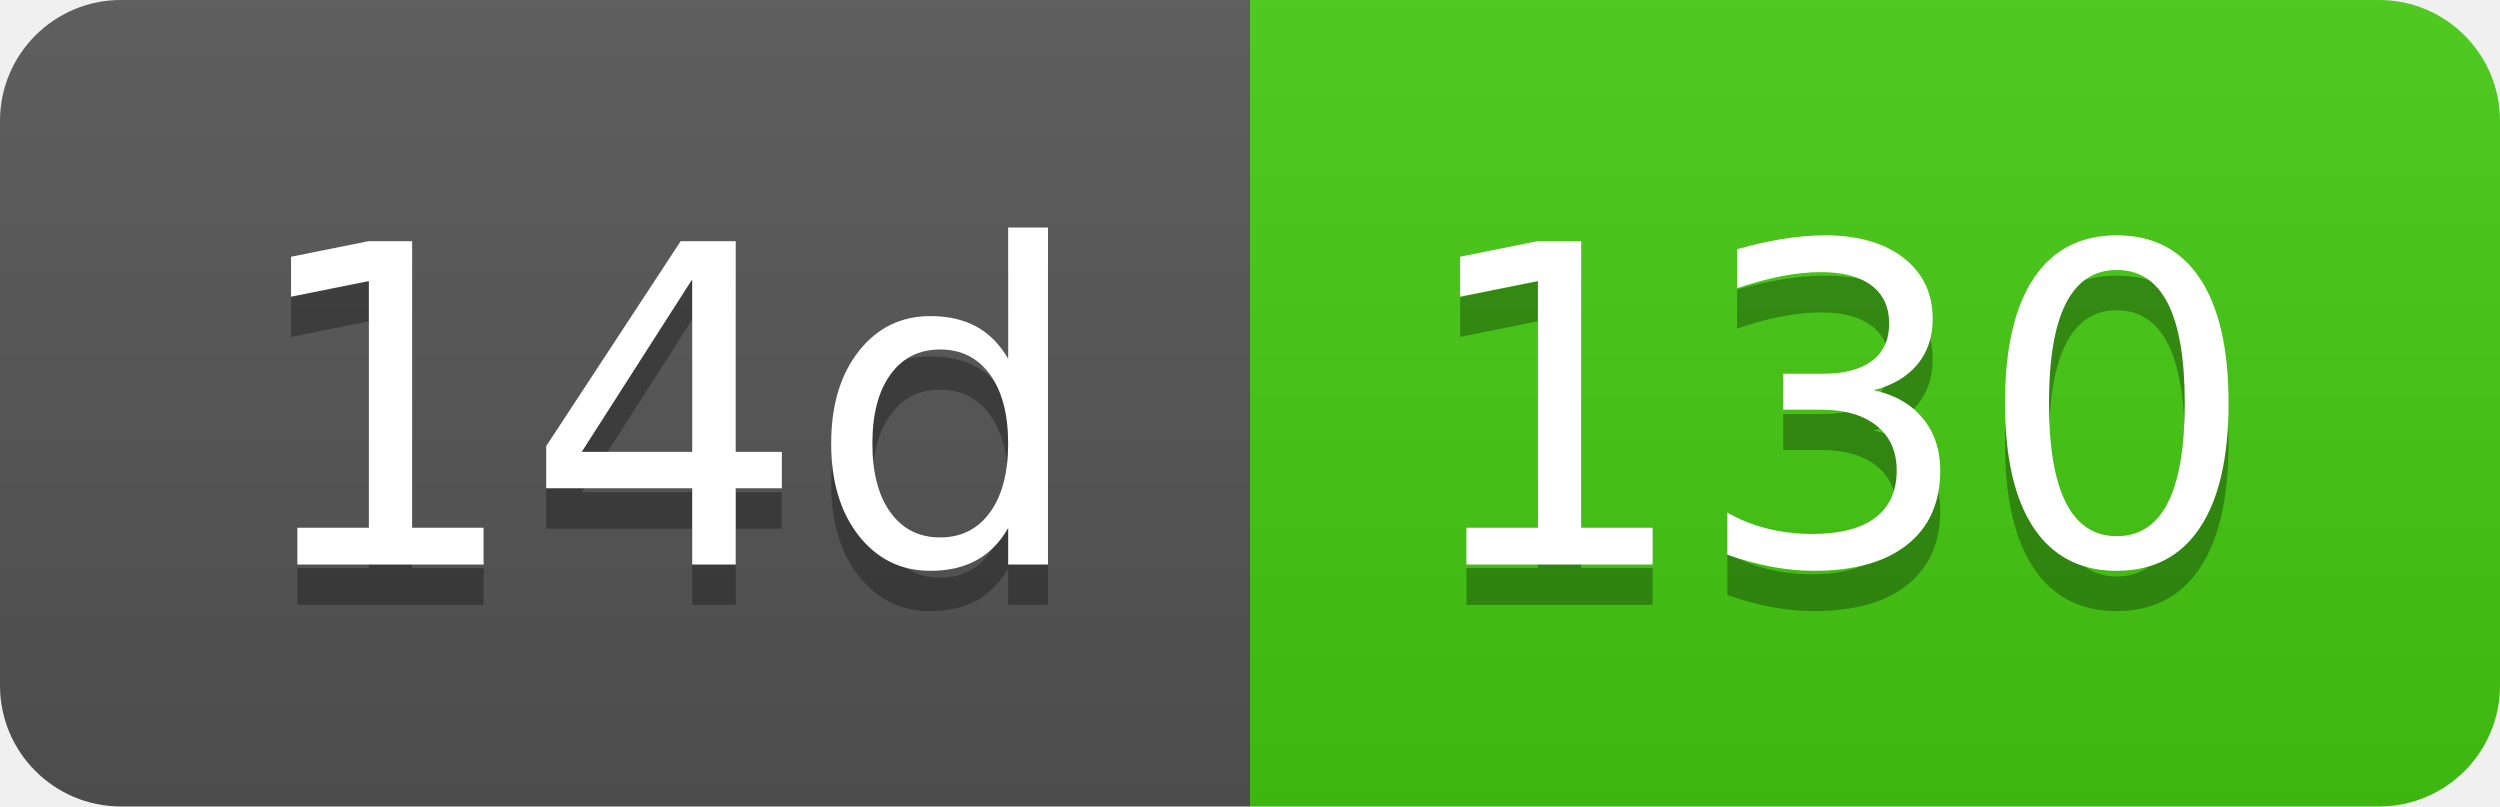
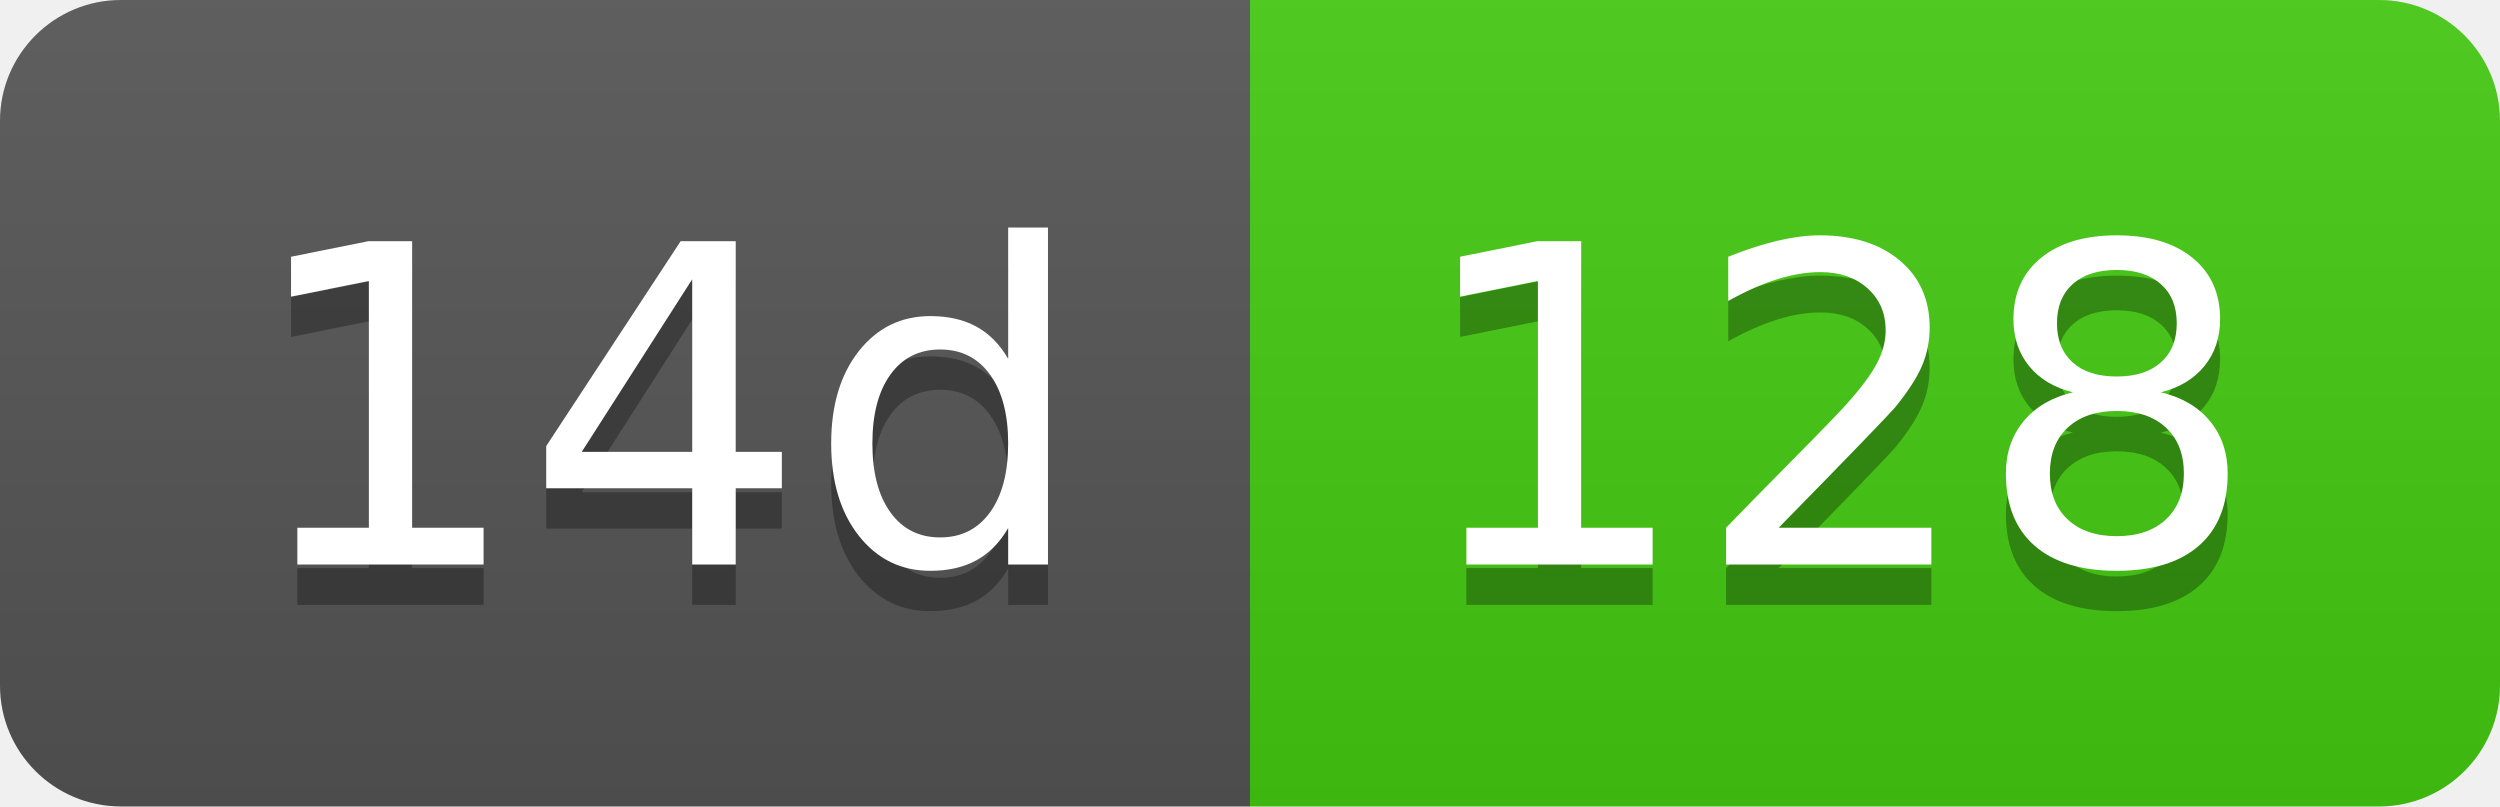
- <svg xmlns="http://www.w3.org/2000/svg" width="62" height="20" role="img" aria-label="14d: 130">
+ <svg xmlns="http://www.w3.org/2000/svg" width="62" height="20" role="img" aria-label="14d: 128">
  <linearGradient id="s" x2="0" y2="100%">
    <stop offset="0" stop-color="#bbb" stop-opacity=".1" />
    <stop offset="1" stop-opacity=".1" />
  </linearGradient>
  <clipPath id="r">
    <rect width="62" height="20" rx="3" fill="#fff" />
  </clipPath>
  <g clip-path="url(#r)">
    <rect width="31" height="20" fill="#555" />
    <rect x="31" width="31" height="20" fill="#4c1" />
    <rect width="62" height="20" fill="url(#s)" />
  </g>
  <g fill="#fff" text-anchor="middle" font-family="Verdana,Geneva,DejaVu Sans,sans-serif" text-rendering="geometricPrecision" font-size="110">
    <text aria-hidden="true" x="165" y="150" fill="#010101" fill-opacity=".3" transform="scale(.1)" textLength="210">14d</text>
    <text x="165" y="140" transform="scale(.1)" fill="#fff" textLength="210">14d</text>
-     <text aria-hidden="true" x="455" y="150" fill="#010101" fill-opacity=".3" transform="scale(.1)" textLength="210">130</text>
-     <text x="455" y="140" transform="scale(.1)" fill="#fff" textLength="210">130</text>
+     <text aria-hidden="true" x="455" y="150" fill="#010101" fill-opacity=".3" transform="scale(.1)" textLength="210">128</text>
+     <text x="455" y="140" transform="scale(.1)" fill="#fff" textLength="210">128</text>
  </g>
</svg>
